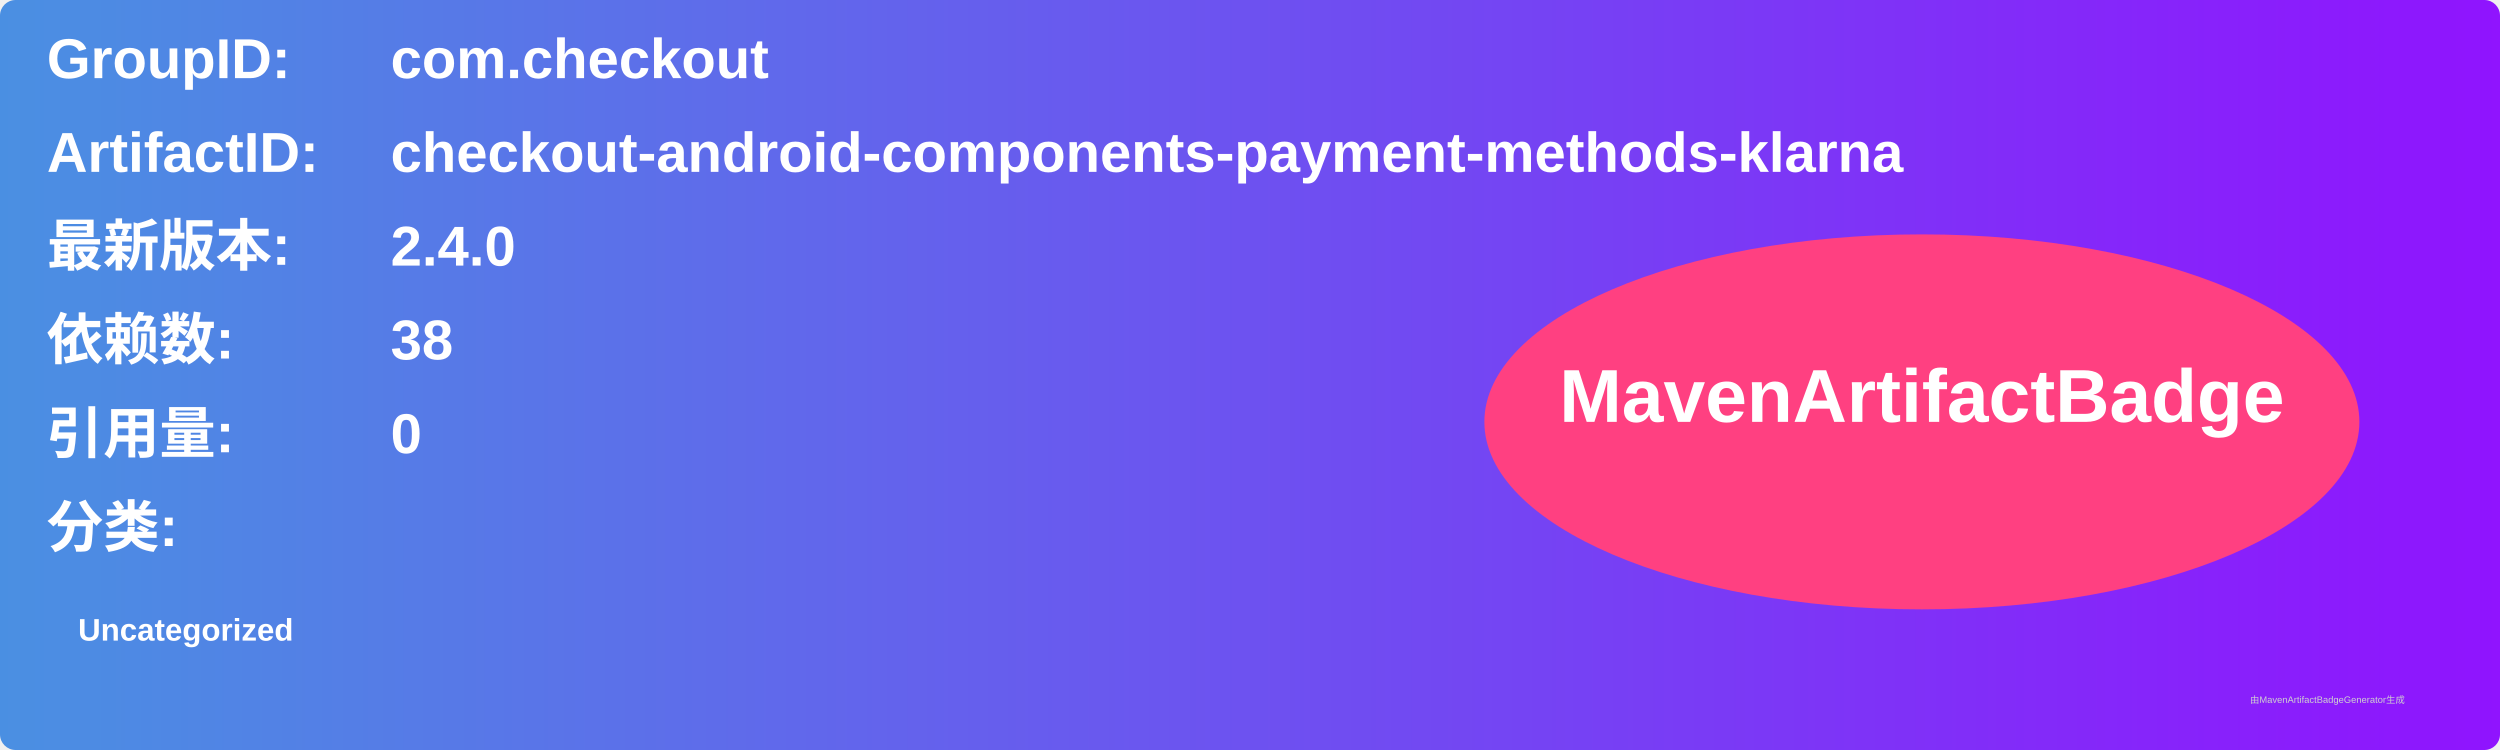
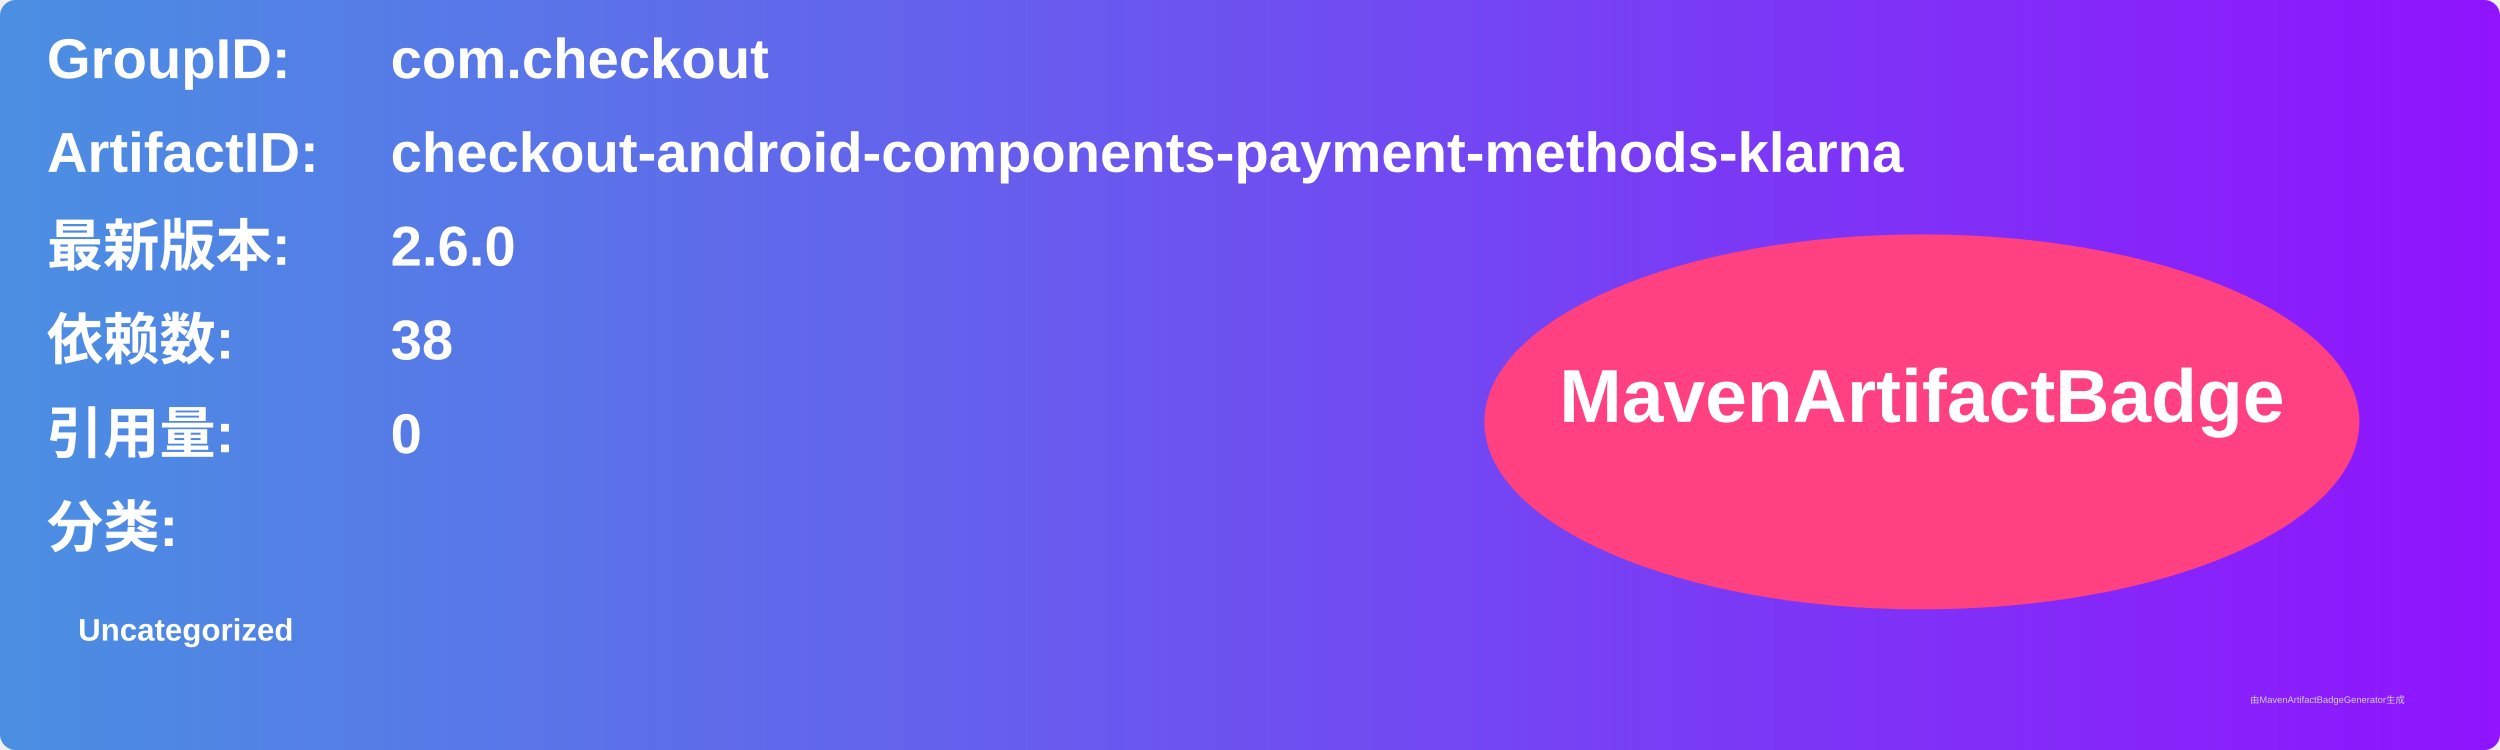
<svg xmlns="http://www.w3.org/2000/svg" width="800" height="240" viewBox="0 0 800 240">
  <linearGradient id="grad" x1="0%" y1="0%" x2="100%" y2="0%">
    <stop offset="0%" stop-color="#4a90e2" />
    <stop offset="100%" stop-color="#9013fe" />
  </linearGradient>
  <rect width="100%" height="100%" rx="5" ry="5" fill="url(#grad)" />
  <g transform="translate(15, 15)">
    <text x="0" y="10" font-family="Arial" font-size="18" fill="white" font-weight="bold" width="260">GroupID:</text>
    <text x="110" y="10" font-family="Arial" font-size="18" fill="white" font-weight="bold" width="460">com.checkout</text>
    <text x="0" y="40" font-family="Arial" font-size="18" fill="white" font-weight="bold" width="260">ArtifactID:</text>
    <text x="110" y="40" font-family="Arial" font-size="18" fill="white" font-weight="bold" width="460">checkout-android-components-payment-methods-klarna</text>
    <text x="0" y="70" font-family="Arial" font-size="18" fill="white" font-weight="bold">最新版本:</text>
    <text x="110" y="70" font-family="Arial" font-size="18" fill="white" font-weight="bold">
-       <tspan font-weight="bold">2.4.0</tspan>
+       <tspan font-weight="bold">2.6.0</tspan>
    </text>
    <text x="0" y="100" font-family="Arial" font-size="18" fill="white" font-weight="bold">依赖数: </text>
    <text x="110" y="100" font-family="Arial" font-size="18" fill="white">
      <tspan font-weight="bold">38</tspan>
    </text>
    <text x="0" y="130" font-family="Arial" font-size="18" fill="white" font-weight="bold">引用量: </text>
    <text x="110" y="130" font-family="Arial" font-size="18" fill="white">
      <tspan font-weight="bold">0</tspan>
    </text>
    <text x="0" y="160" font-family="Arial" font-size="18" fill="white" font-weight="bold">分类:</text>
    <text x="10" y="190" font-family="Arial" font-size="10" fill="white">
      <tspan font-weight="bold">Uncategorized</tspan>
    </text>
    <ellipse cx="600" cy="120" rx="140" ry="60" fill="#ff4081" />
    <text x="600" y="120" text-anchor="middle" font-family="Arial" font-size="24" fill="white" font-weight="bold">MavenArtifactBadge</text>
  </g>
  <text x="720" y="225" font-family="Arial" font-size="3" fill="#d0d0d0">由MavenArtifactBadgeGenerator生成</text>
</svg>
